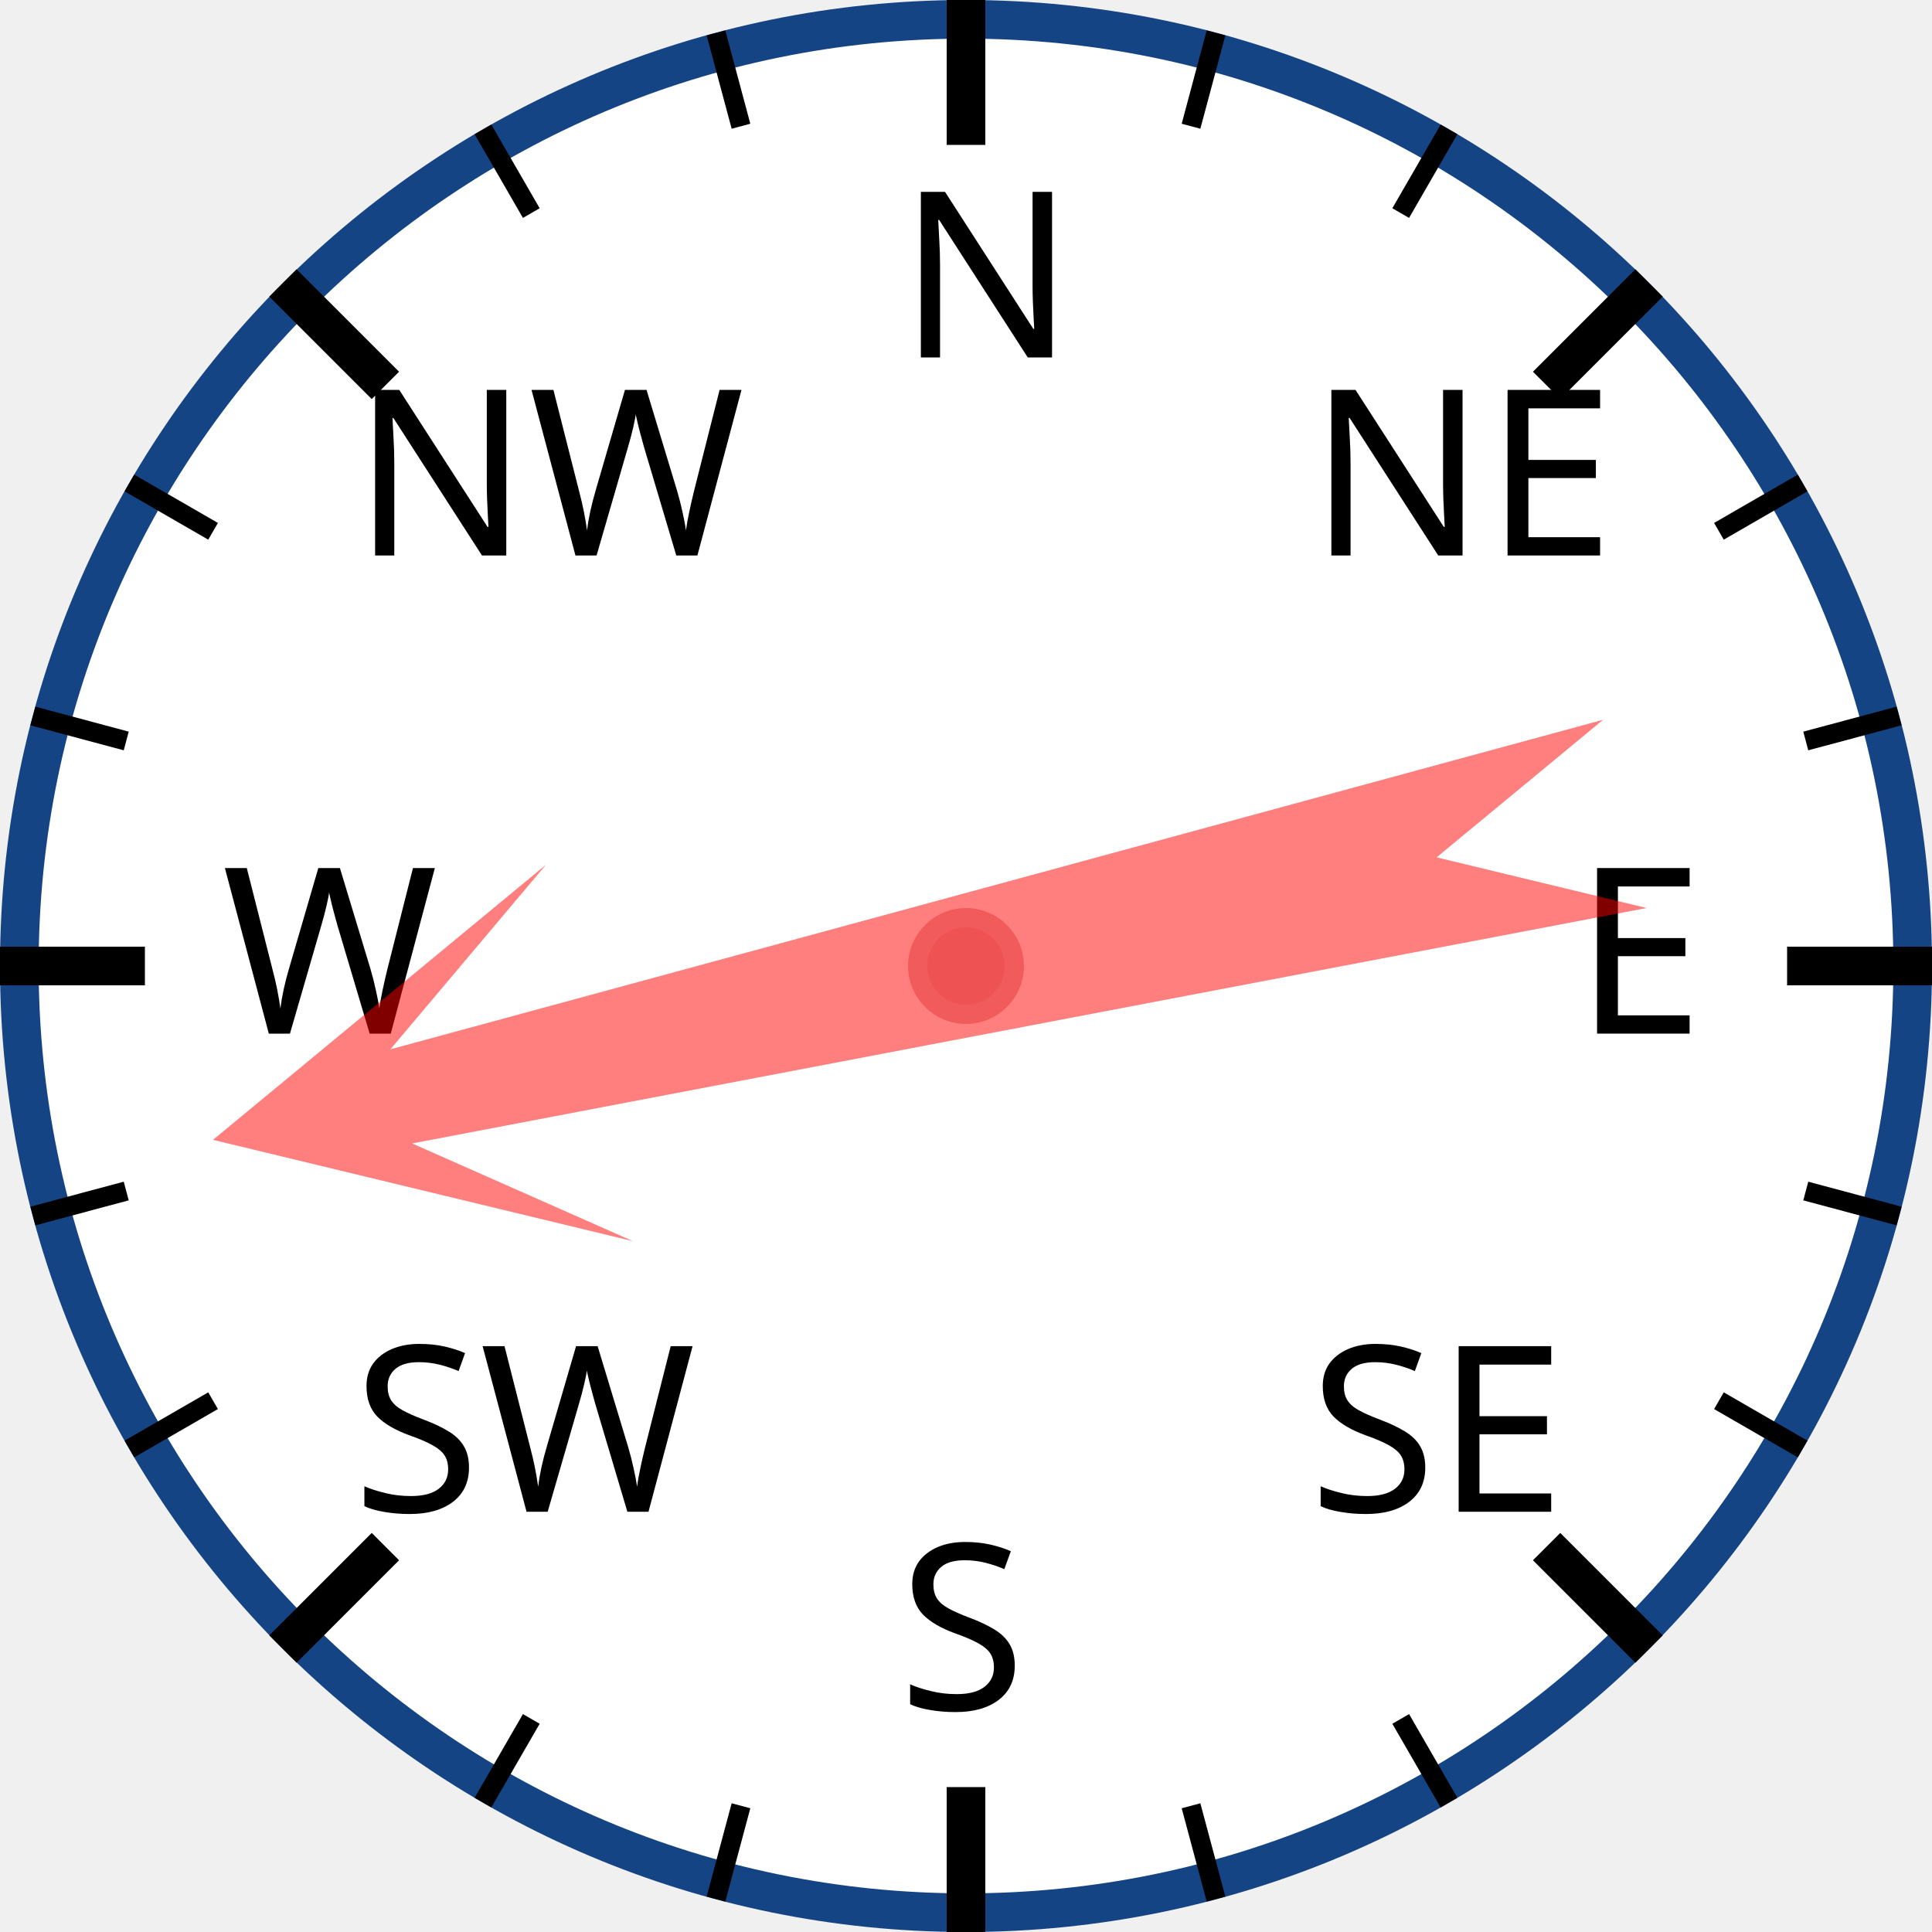
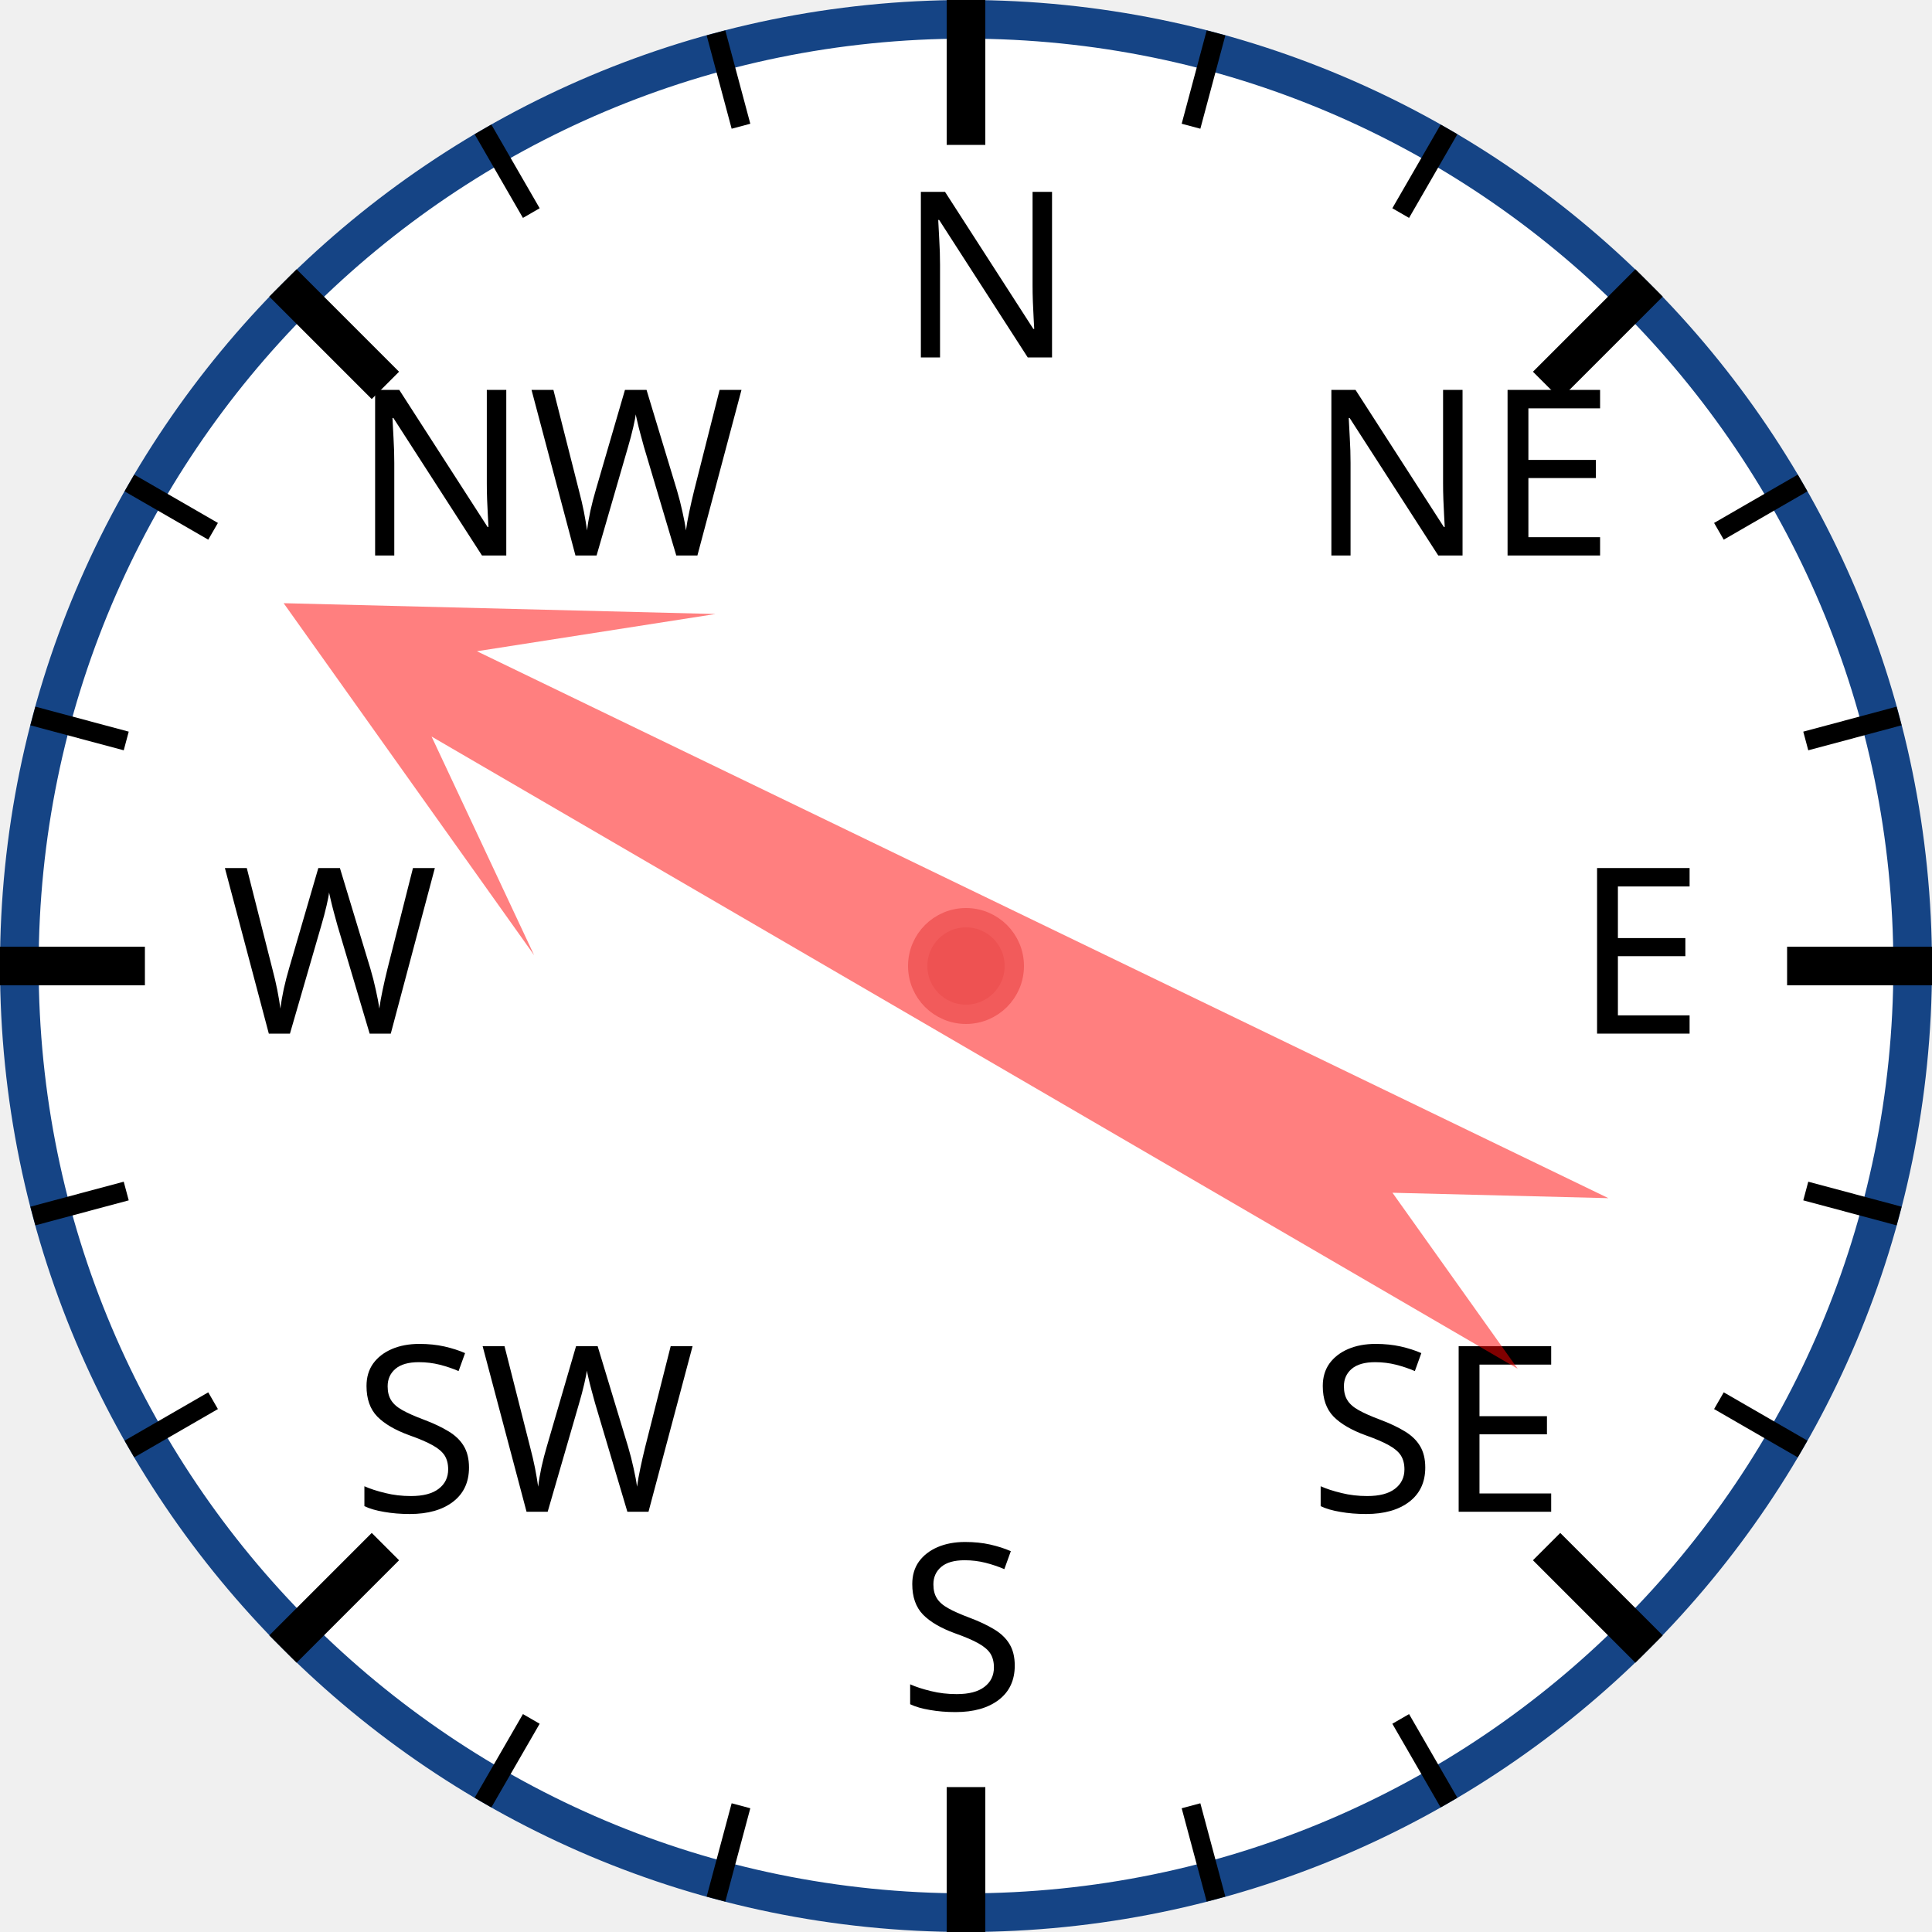
<svg xmlns="http://www.w3.org/2000/svg" width="120px" height="120px" viewBox="0 0 200 200">
  <circle cx="100" cy="100" r="98" style="fill: white; stroke: #154485; stroke-width: 4;" />
  <text x="93.0" y="37.0" style="font-family: sans-serif; font-size: 18pt;">N</text>
  <line x1="100.0" y1="0.0" x2="100.0" y2="15.0" style="stroke: black; stroke-width: 4;" />
  <line x1="74.118" y1="3.407" x2="76.706" y2="13.067" style="stroke: black; stroke-width: 2;" />
  <line x1="50" y1="13.397" x2="55" y2="22.058" style="stroke: black; stroke-width: 2;" />
  <text x="36.503" y="57.503" style="font-family: sans-serif; font-size: 18pt;">NW</text>
  <line x1="29.289" y1="29.289" x2="39.896" y2="39.896" style="stroke: black; stroke-width: 4;" />
  <line x1="13.397" y1="50" x2="22.058" y2="55" style="stroke: black; stroke-width: 2;" />
  <line x1="3.407" y1="74.118" x2="13.067" y2="76.706" style="stroke: black; stroke-width: 2;" />
  <text x="23.0" y="107.0" style="font-family: sans-serif; font-size: 18pt;">W</text>
  <line x1="0.0" y1="100.0" x2="15.0" y2="100.0" style="stroke: black; stroke-width: 4;" />
  <line x1="3.407" y1="125.882" x2="13.067" y2="123.294" style="stroke: black; stroke-width: 2;" />
  <line x1="13.397" y1="150" x2="22.058" y2="145" style="stroke: black; stroke-width: 2;" />
  <text x="36.503" y="156.497" style="font-family: sans-serif; font-size: 18pt;">SW</text>
  <line x1="29.289" y1="170.711" x2="39.896" y2="160.104" style="stroke: black; stroke-width: 4;" />
  <line x1="50" y1="186.603" x2="55" y2="177.942" style="stroke: black; stroke-width: 2;" />
  <line x1="74.118" y1="196.593" x2="76.706" y2="186.933" style="stroke: black; stroke-width: 2;" />
  <text x="93" y="177.0" style="font-family: sans-serif; font-size: 18pt;">S</text>
  <line x1="100" y1="200.0" x2="100" y2="185.0" style="stroke: black; stroke-width: 4;" />
  <line x1="125.882" y1="196.593" x2="123.294" y2="186.933" style="stroke: black; stroke-width: 2;" />
  <line x1="150.0" y1="186.603" x2="145.0" y2="177.942" style="stroke: black; stroke-width: 2;" />
  <text x="135.497" y="156.497" style="font-family: sans-serif; font-size: 18pt;">SE</text>
  <line x1="170.711" y1="170.711" x2="160.104" y2="160.104" style="stroke: black; stroke-width: 4;" />
  <line x1="186.603" y1="150" x2="177.942" y2="145" style="stroke: black; stroke-width: 2;" />
  <line x1="196.593" y1="125.882" x2="186.933" y2="123.294" style="stroke: black; stroke-width: 2;" />
  <text x="163.0" y="107" style="font-family: sans-serif; font-size: 18pt;">E</text>
  <line x1="200.0" y1="100" x2="185.0" y2="100" style="stroke: black; stroke-width: 4;" />
  <line x1="196.593" y1="74.118" x2="186.933" y2="76.706" style="stroke: black; stroke-width: 2;" />
  <line x1="186.603" y1="50" x2="177.942" y2="55" style="stroke: black; stroke-width: 2;" />
  <text x="135.497" y="57.503" style="font-family: sans-serif; font-size: 18pt;">NE</text>
  <line x1="170.711" y1="29.289" x2="160.104" y2="39.896" style="stroke: black; stroke-width: 4;" />
  <line x1="150" y1="13.397" x2="145" y2="22.058" style="stroke: black; stroke-width: 2;" />
  <line x1="125.882" y1="3.407" x2="123.294" y2="13.067" style="stroke: black; stroke-width: 2;" />
-   <polygon points="100 20 120 60 105 40 110 170 100 150 90 170 95 40 80 60" style="fill: red; fill-opacity: 0.5;" transform="rotate(257,100,100)" />
+   <polygon points="100 20 120 60 105 40 110 170 100 150 90 170 95 40 80 60" style="fill: red; fill-opacity: 0.5;" transform="rotate(298,100,100)" />
  <circle cx="100" cy="100" r="5" style="fill: #EE5252; stroke: #F25B5B; stroke-width: 2;" />
</svg>
